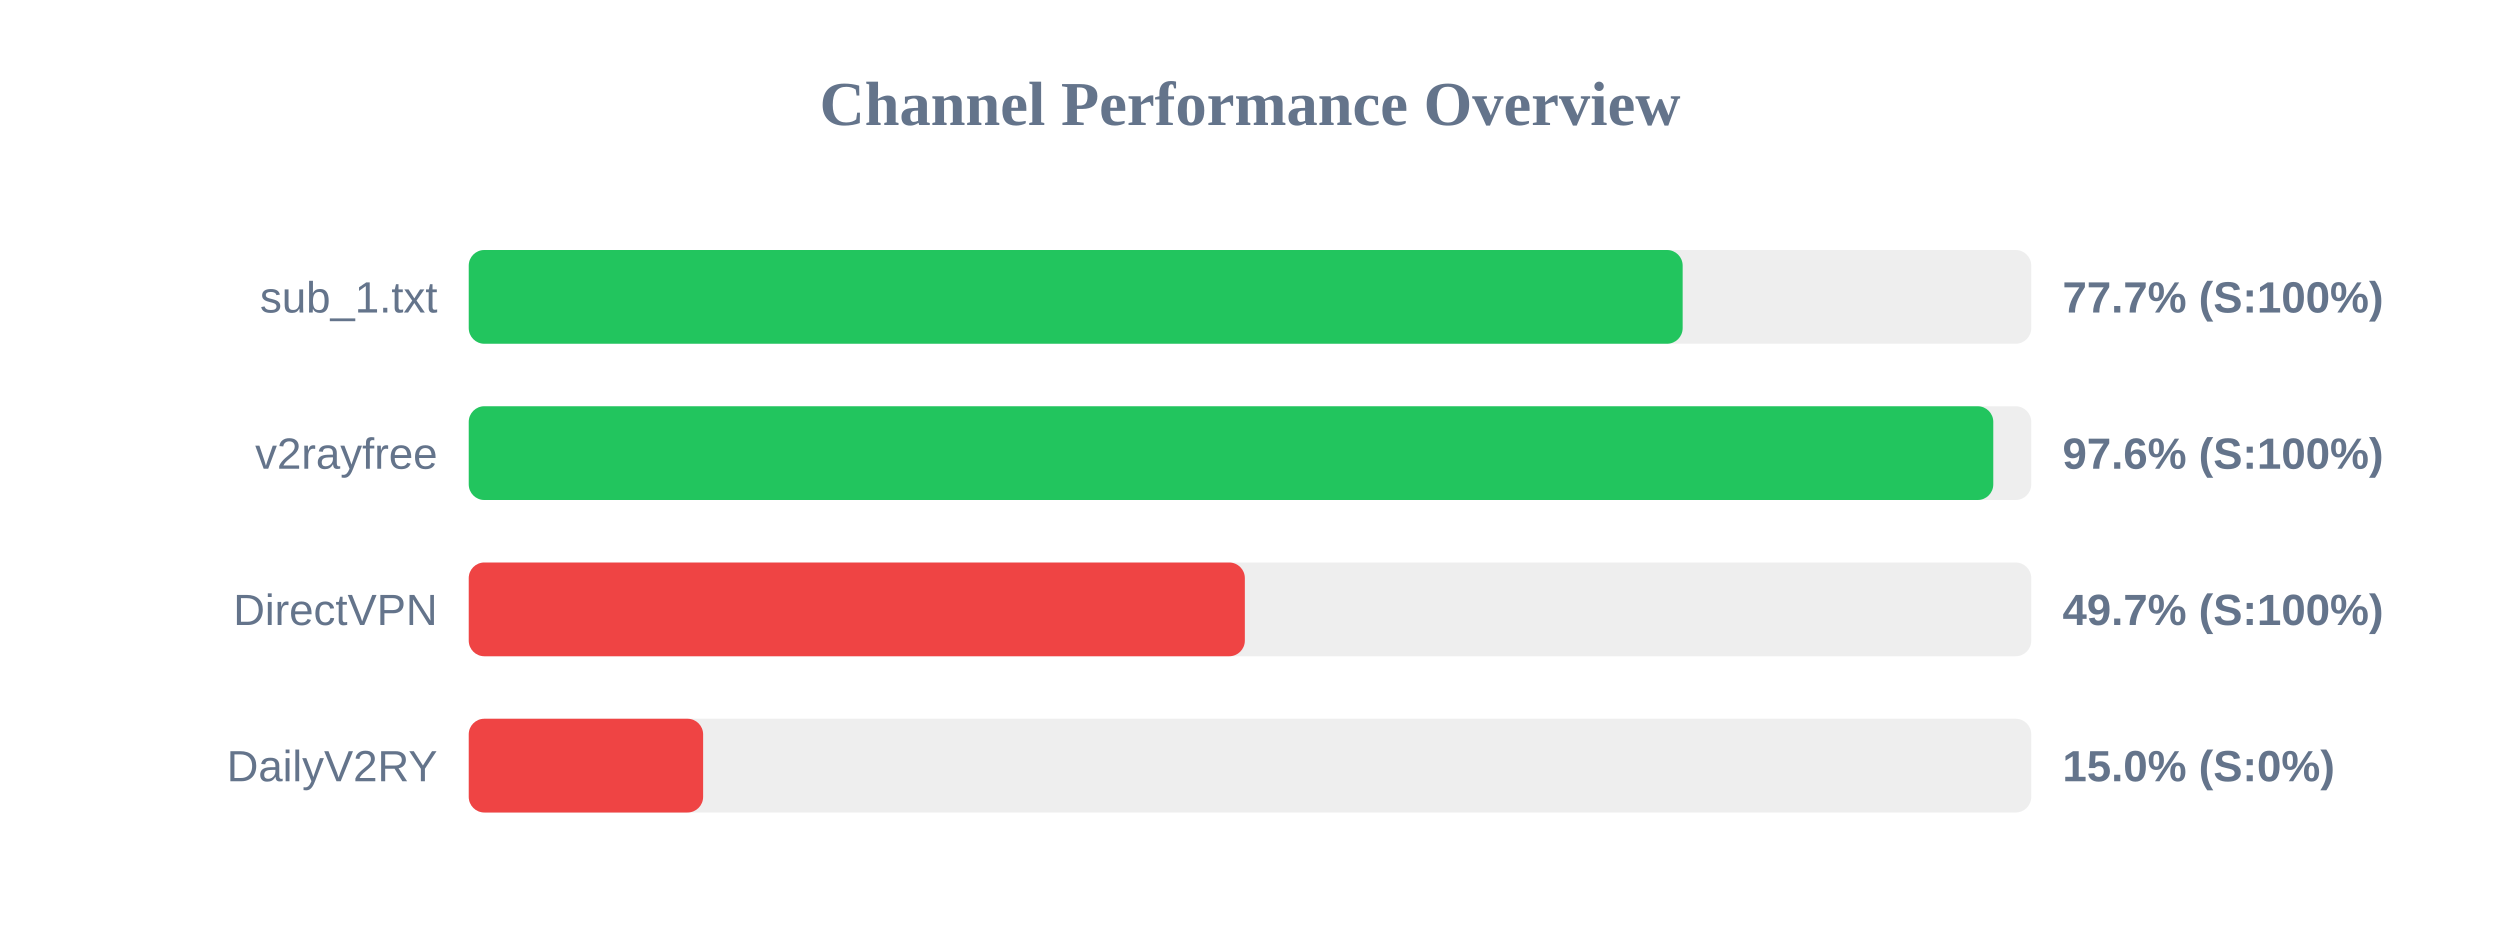
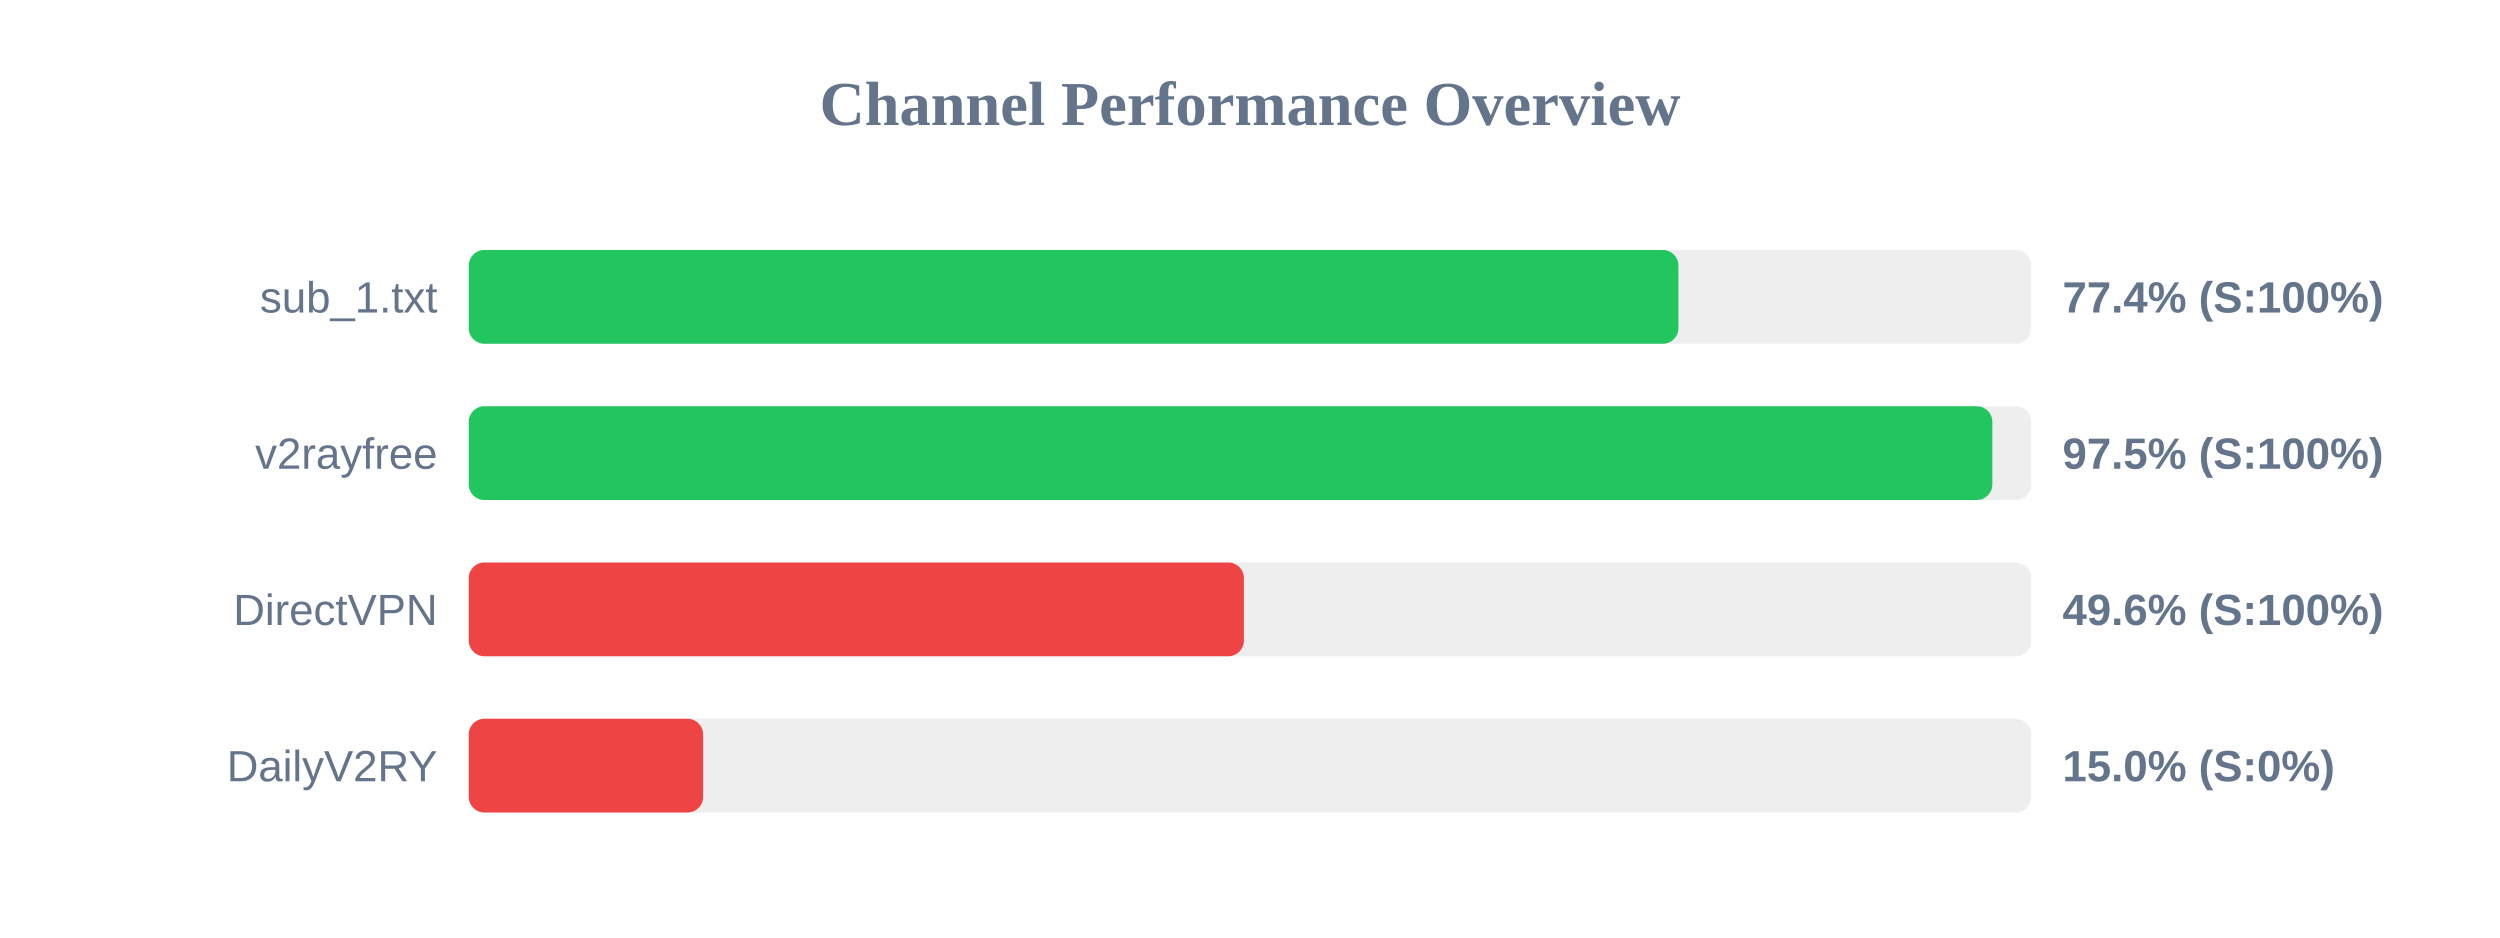
<svg xmlns="http://www.w3.org/2000/svg" width="800" height="300" version="1.1">
  <style>
        .row { font: 14px Arial; fill: #64748b; }
        .score { font: bold 14px Arial; fill: #64748b; }
    </style>
  <text x="400" y="40" text-anchor="middle" font-size="20px" font-weight="bold" fill="#64748b">Channel Performance Overview</text>
  <rect x="150" y="80" width="500" height="30" fill="#eee" rx="5" />
-   <rect x="150" y="80" width="388.45" height="30" fill="#22c55e" rx="5" />
+   <rect x="150" y="80" width="387.1" height="30" fill="#22c55e" rx="5" />
  <text x="140" y="100" text-anchor="end" class="row">sub_1.txt</text>
-   <text x="660" y="100" text-anchor="start" class="score">77.7% (S:100%)</text>
+   <text x="660" y="100" text-anchor="start" class="score">77.4% (S:100%)</text>
  <rect x="150" y="130" width="500" height="30" fill="#eee" rx="5" />
-   <rect x="150" y="130" width="487.85" height="30" fill="#22c55e" rx="5" />
+   <rect x="150" y="130" width="487.55" height="30" fill="#22c55e" rx="5" />
  <text x="140" y="150" text-anchor="end" class="row">v2rayfree</text>
-   <text x="660" y="150" text-anchor="start" class="score">97.6% (S:100%)</text>
+   <text x="660" y="150" text-anchor="start" class="score">97.5% (S:100%)</text>
  <rect x="150" y="180" width="500" height="30" fill="#eee" rx="5" />
-   <rect x="150" y="180" width="248.35" height="30" fill="#ef4444" rx="5" />
+   <rect x="150" y="180" width="248.05" height="30" fill="#ef4444" rx="5" />
  <text x="140" y="200" text-anchor="end" class="row">DirectVPN</text>
-   <text x="660" y="200" text-anchor="start" class="score">49.7% (S:100%)</text>
+   <text x="660" y="200" text-anchor="start" class="score">49.6% (S:100%)</text>
  <rect x="150" y="230" width="500" height="30" fill="#eee" rx="5" />
  <rect x="150" y="230" width="75.0" height="30" fill="#ef4444" rx="5" />
  <text x="140" y="250" text-anchor="end" class="row">DailyV2RY</text>
  <text x="660" y="250" text-anchor="start" class="score">15.0% (S:0%)</text>
</svg>
